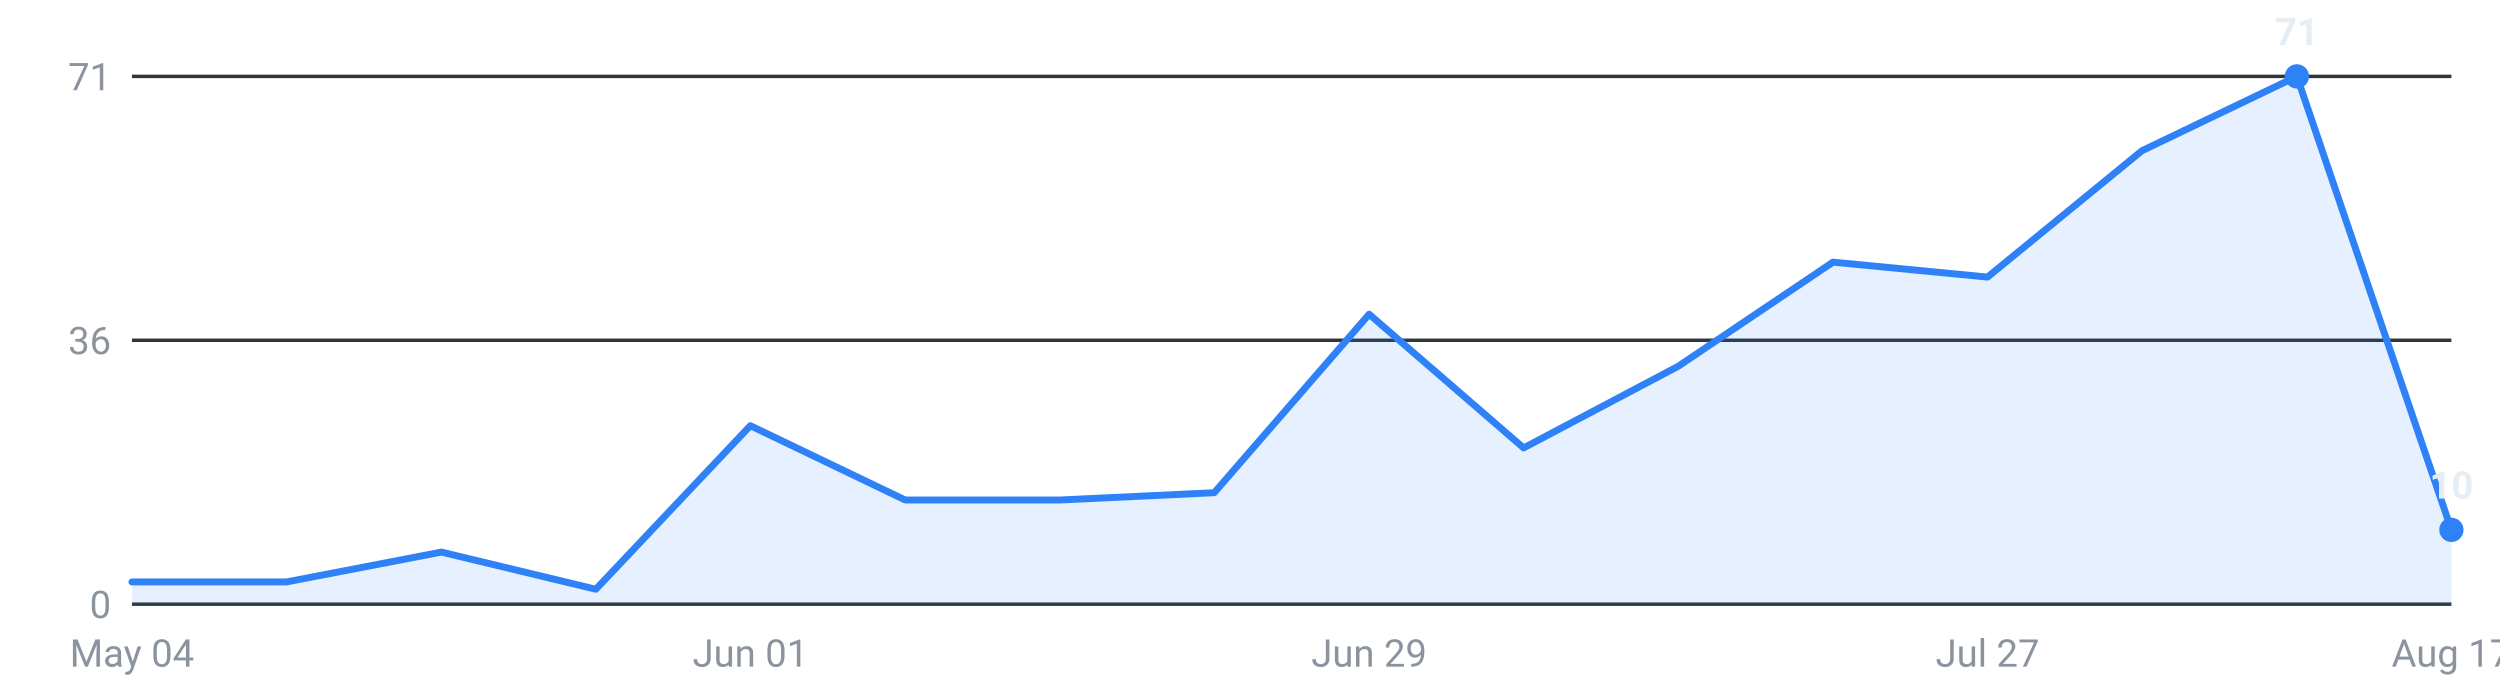
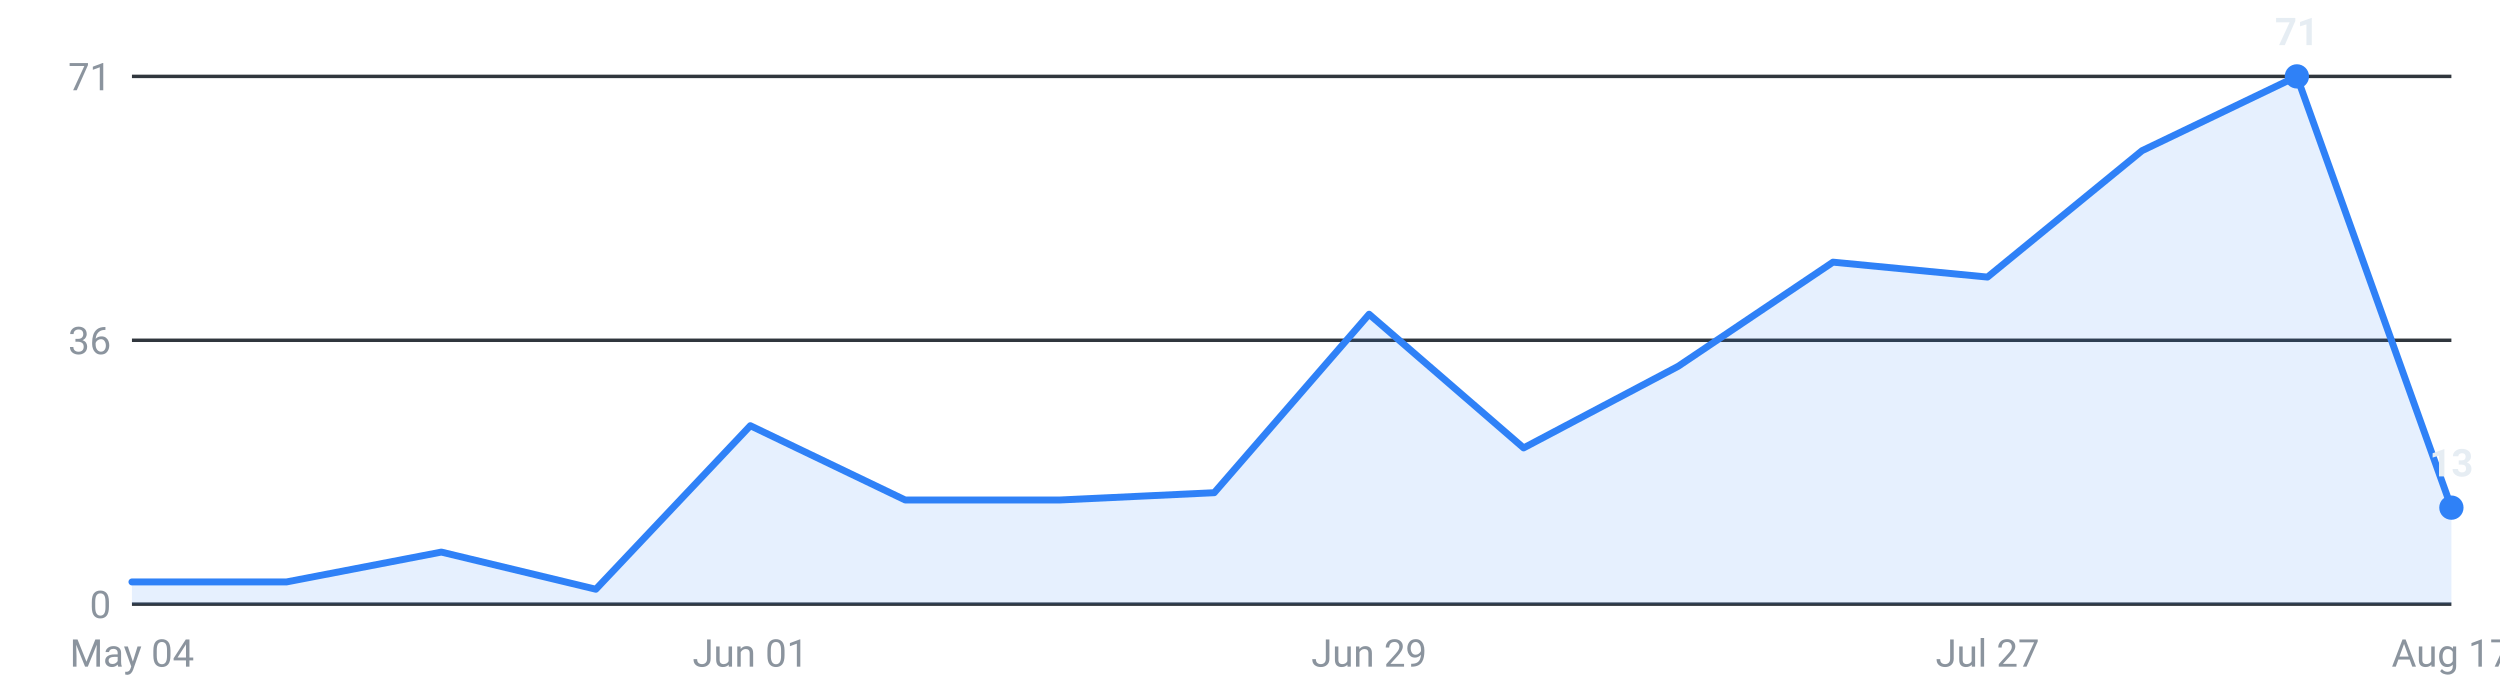
<svg xmlns="http://www.w3.org/2000/svg" viewBox="0 0 720 200" width="720" height="200" role="img" aria-label="Internships posted per week, last 16 weeks">
  <g font-family="-apple-system,Segoe UI,Roboto,sans-serif" font-size="11">
    <line x1="38" y1="174.0" x2="706" y2="174.0" stroke="#30363d" stroke-width="1" />
    <text x="32" y="178.0" text-anchor="end" fill="#8b949e">0</text>
    <line x1="38" y1="98.0" x2="706" y2="98.0" stroke="#30363d" stroke-width="1" />
    <text x="32" y="102.0" text-anchor="end" fill="#8b949e">36</text>
    <line x1="38" y1="22.0" x2="706" y2="22.0" stroke="#30363d" stroke-width="1" />
    <text x="32" y="26.0" text-anchor="end" fill="#8b949e">71</text>
-     <path d="M38.0,174 L38.0,167.6 L82.5,167.6 L127.1,159.0 L171.6,169.7 L216.1,122.6 L260.7,144.0 L305.2,144.0 L349.7,141.9 L394.3,90.5 L438.8,129.0 L483.3,105.5 L527.9,75.5 L572.4,79.8 L616.9,43.4 L661.5,22.0 L706.0,152.6 L706.0,174 Z" fill="#2f81f7" fill-opacity="0.12" />
-     <polyline points="38.0,167.6 82.5,167.6 127.1,159.0 171.6,169.7 216.1,122.6 260.7,144.0 305.2,144.0 349.7,141.9 394.3,90.5 438.8,129.0 483.3,105.5 527.9,75.5 572.4,79.8 616.9,43.4 661.5,22.0 706.0,152.6" fill="none" stroke="#2f81f7" stroke-width="2" stroke-linejoin="round" stroke-linecap="round" />
+     <path d="M38.0,174 L38.0,167.6 L82.5,167.6 L127.1,159.0 L171.6,169.7 L216.1,122.6 L260.7,144.0 L305.2,144.0 L349.7,141.9 L394.3,90.5 L438.8,129.0 L483.3,105.5 L527.9,75.5 L572.4,79.8 L616.9,43.4 L661.5,22.0 L706.0,146.2 L706.0,174 Z" fill="#2f81f7" fill-opacity="0.12" />
+     <polyline points="38.0,167.6 82.5,167.6 127.1,159.0 171.6,169.7 216.1,122.6 260.7,144.0 305.2,144.0 349.7,141.9 394.3,90.5 438.8,129.0 483.3,105.5 527.9,75.5 572.4,79.8 616.9,43.4 661.5,22.0 706.0,146.2" fill="none" stroke="#2f81f7" stroke-width="2" stroke-linejoin="round" stroke-linecap="round" />
    <circle cx="661.5" cy="22.0" r="3.5" fill="#2f81f7" />
    <text x="661.5" y="13.0" text-anchor="middle" fill="#e6edf3" font-weight="600">71</text>
-     <circle cx="706.0" cy="152.6" r="3.5" fill="#2f81f7" />
-     <text x="706.0" y="143.6" text-anchor="middle" fill="#e6edf3" font-weight="600">10</text>
+     <circle cx="706.0" cy="146.2" r="3.5" fill="#2f81f7" />
+     <text x="706.0" y="137.2" text-anchor="middle" fill="#e6edf3" font-weight="600">13</text>
    <text x="38.0" y="192" text-anchor="middle" fill="#8b949e">May 04</text>
    <text x="216.1" y="192" text-anchor="middle" fill="#8b949e">Jun 01</text>
    <text x="394.3" y="192" text-anchor="middle" fill="#8b949e">Jun 29</text>
    <text x="572.4" y="192" text-anchor="middle" fill="#8b949e">Jul 27</text>
    <text x="706.0" y="192" text-anchor="middle" fill="#8b949e">Aug 17</text>
  </g>
</svg>
